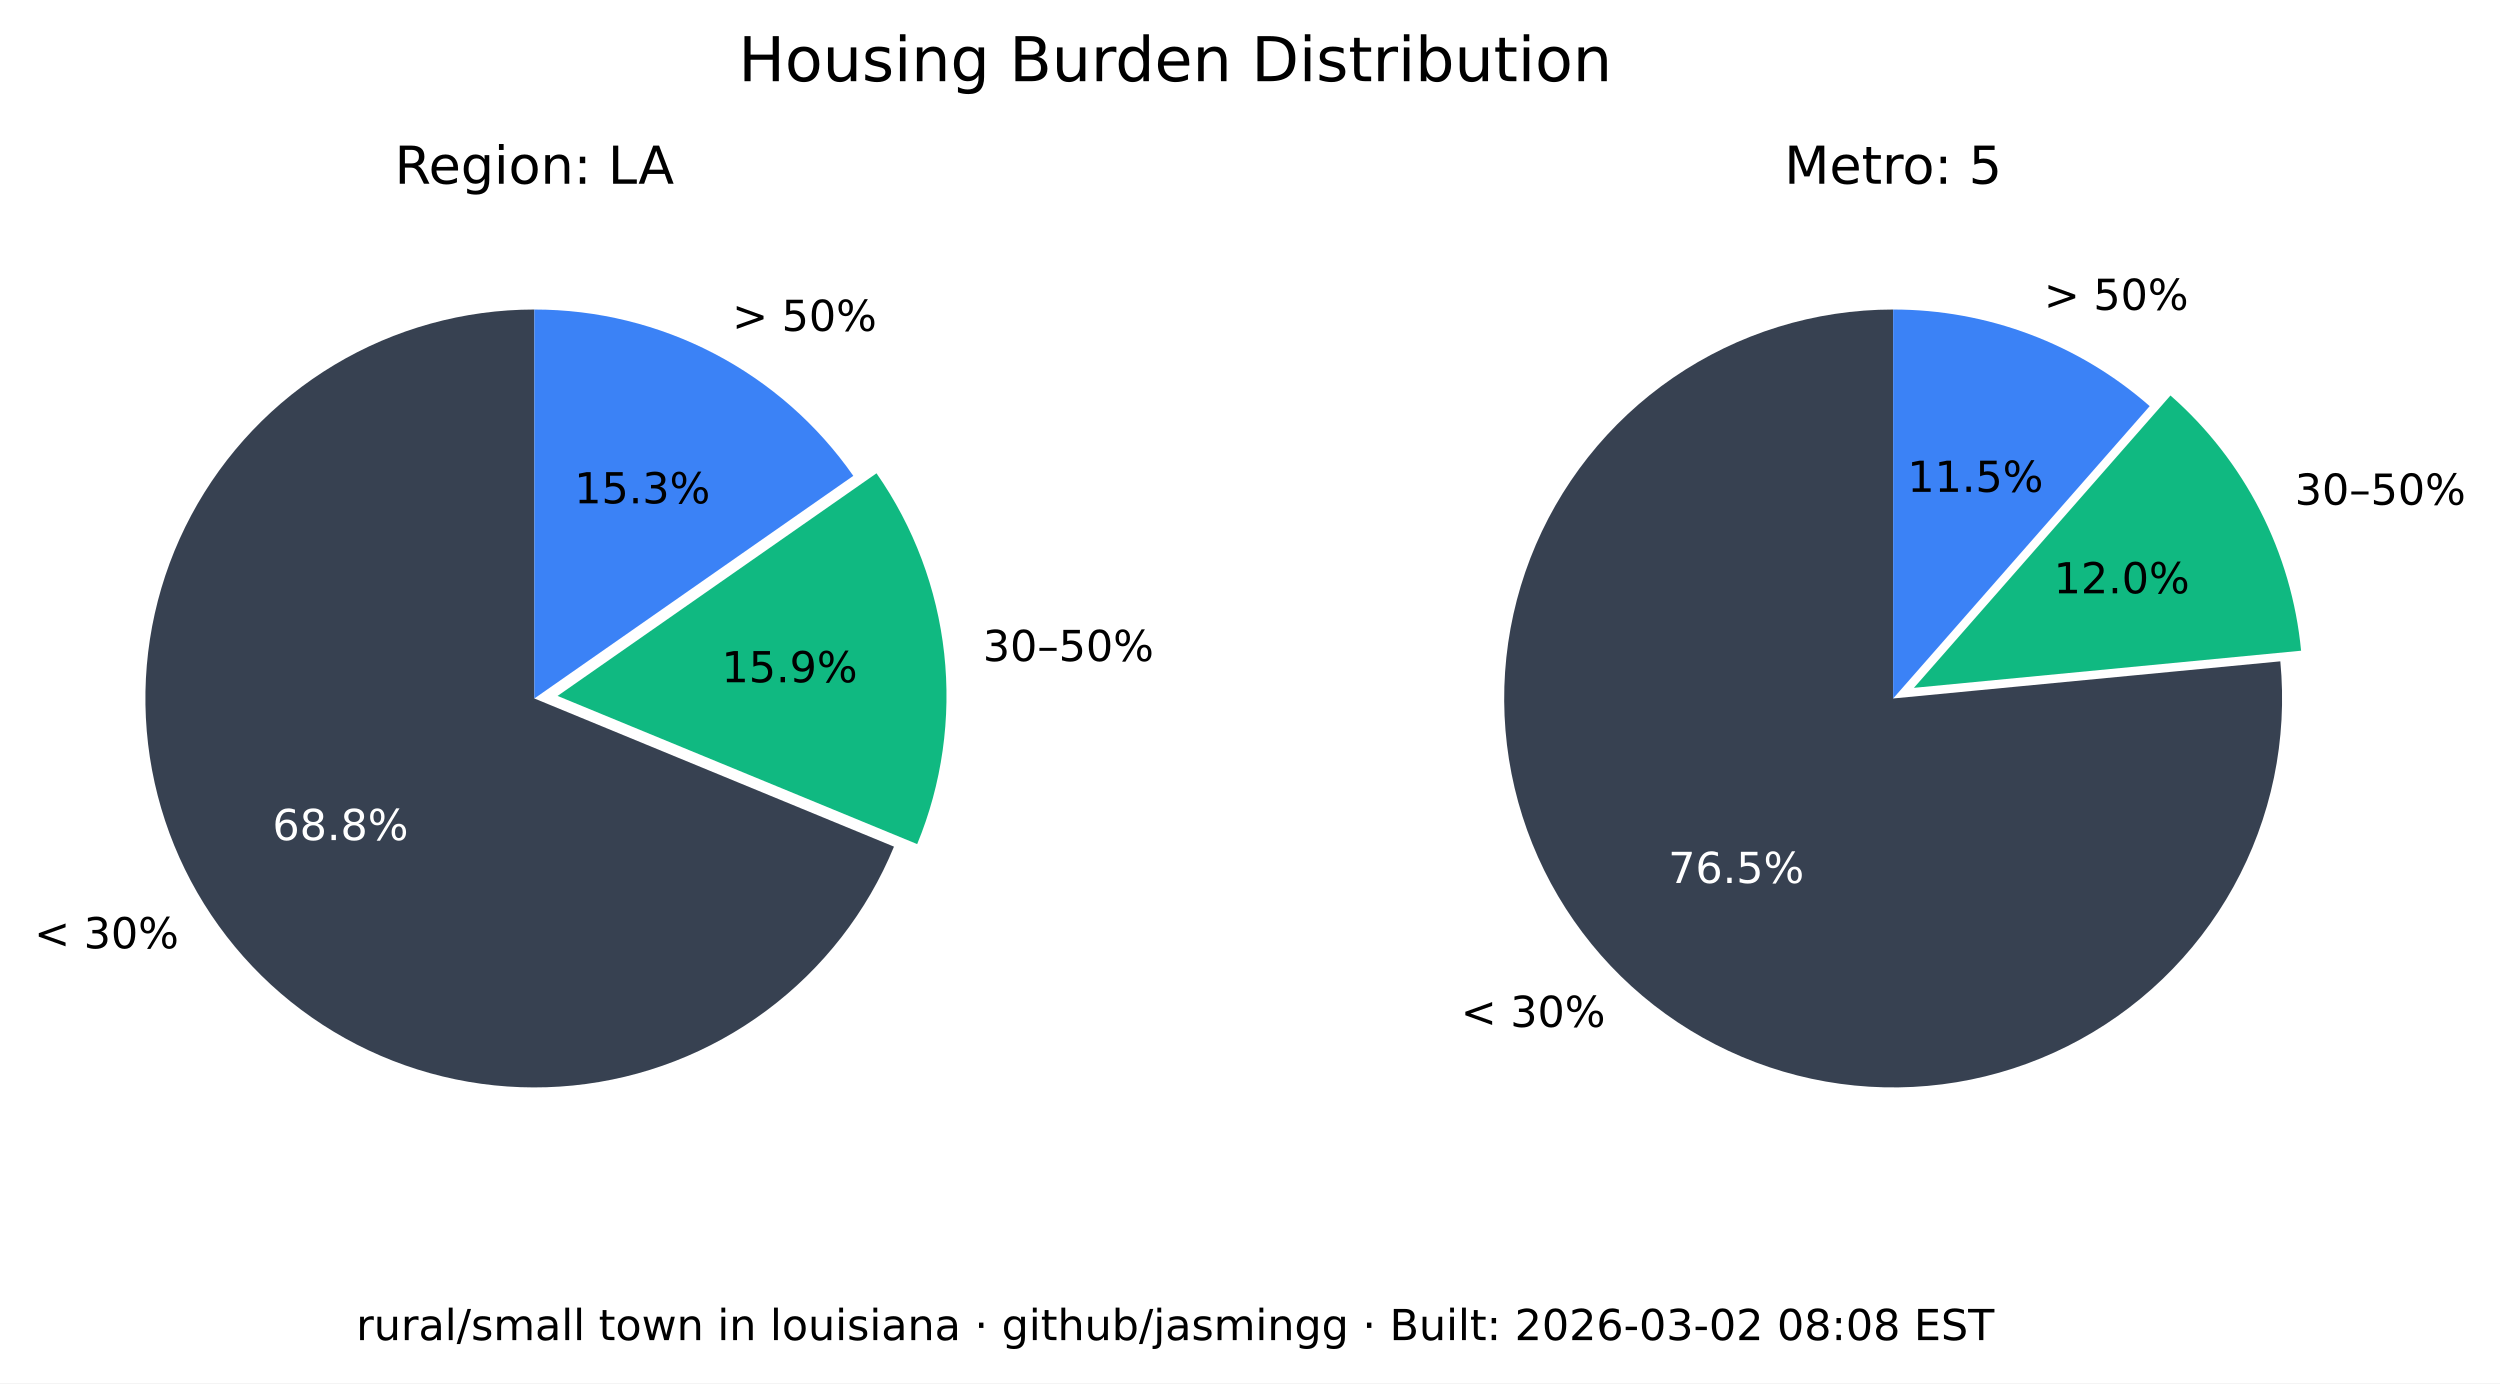
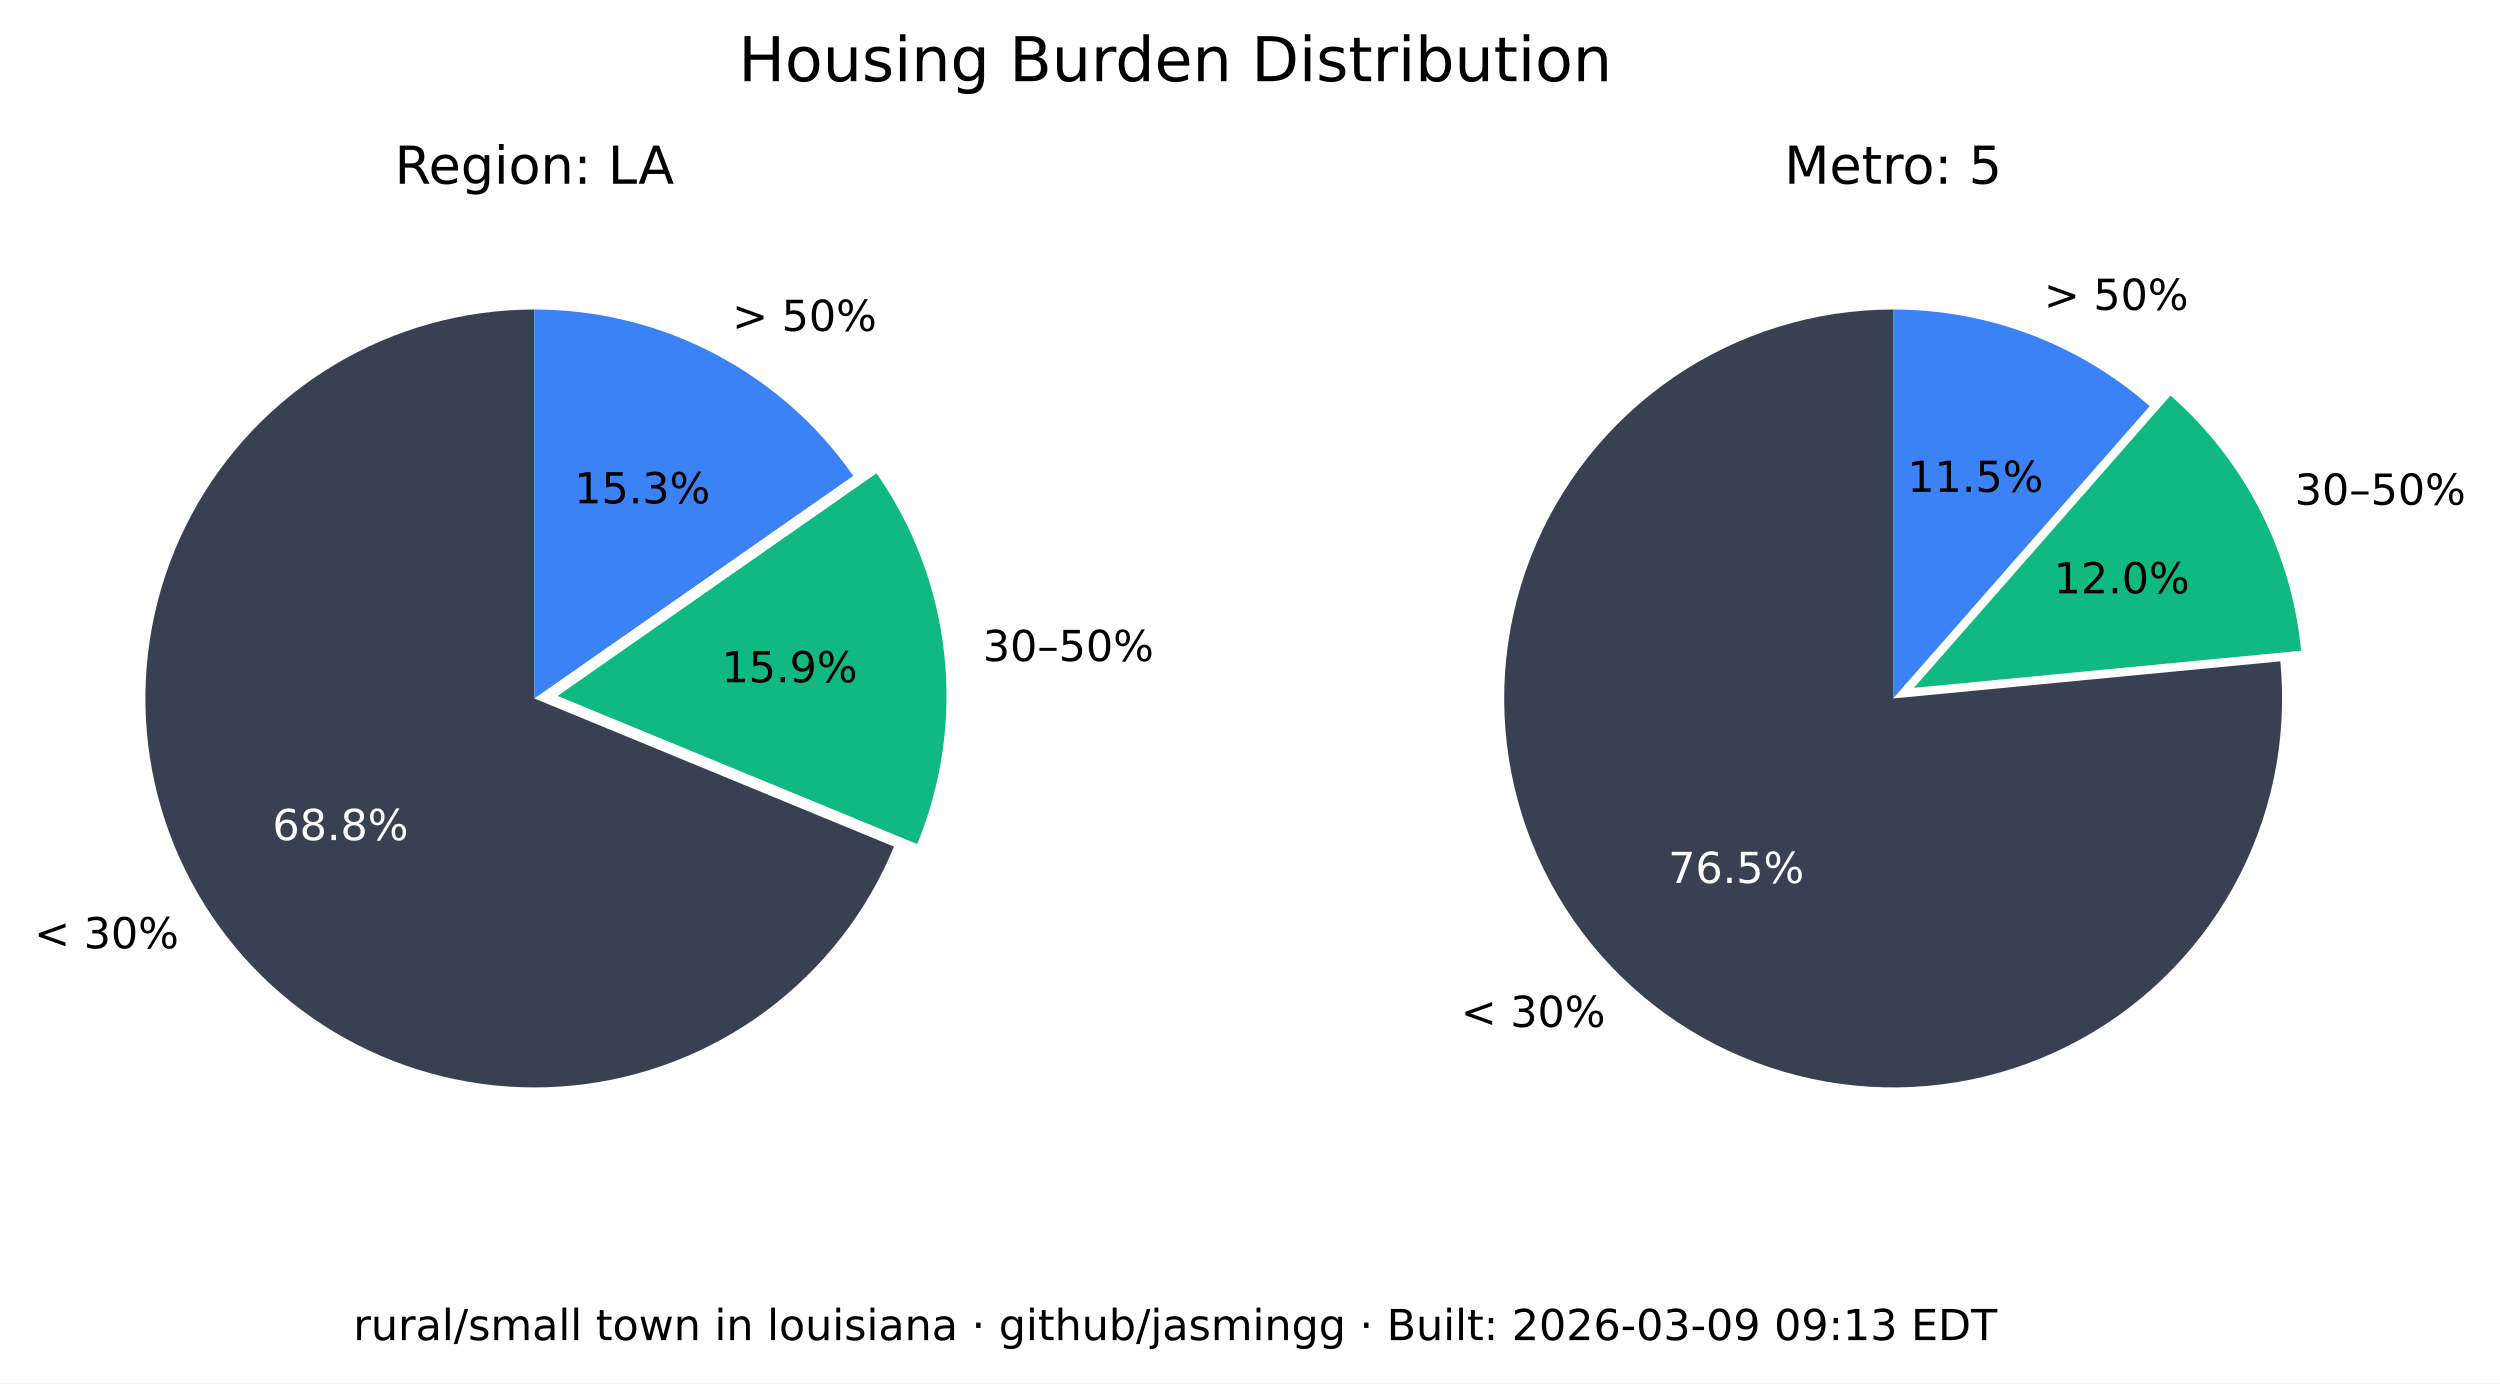
<svg xmlns="http://www.w3.org/2000/svg" xmlns:xlink="http://www.w3.org/1999/xlink" width="525.717pt" height="290.88pt" viewBox="0 0 525.717 290.88" version="1.1">
  <defs>
    <style type="text/css">*{stroke-linejoin: round; stroke-linecap: butt}</style>
  </defs>
  <g id="figure_1">
    <g id="patch_1">
      <path d="M 0 290.88  L 525.717 290.88  L 525.717 0  L 0 0  z " style="fill: #ffffff" />
    </g>
    <g id="axes_1">
      <g id="patch_2">
        <path d="M 112.367 65.088  C 97.551 65.088 83.008 69.114 70.301 76.735  C 57.594 84.355 47.194 95.287 40.215 108.357  C 33.237 121.428 29.939 136.152 30.677 150.951  C 31.414 165.749 36.159 180.073 44.402 192.385  C 52.646 204.697 64.082 214.541 77.483 220.86  C 90.885 227.179 105.755 229.74 120.499 228.267  C 135.242 226.794 149.312 221.342 161.199 212.496  C 173.085 203.65 182.347 191.738 187.992 178.039  L 112.367 146.88  z " style="fill: #374151" />
      </g>
      <g id="patch_3">
        <path d="M 192.87 177.503  C 198.091 164.831 200.044 151.048 198.55 137.424  C 197.055 123.8 192.159 110.768 184.314 99.529  L 117.246 146.345  z " style="fill: #10b981" />
      </g>
      <g id="patch_4">
        <path d="M 179.436 100.064  C 171.899 89.266 161.864 80.446 150.188 74.357  C 138.512 68.268 125.536 65.088 112.367 65.088  L 112.367 146.88  z " style="fill: #3b82f6" />
      </g>
      <g id="matplotlib.axis_1" />
      <g id="matplotlib.axis_2" />
      <g id="text_1">
        <g transform="translate(7.2 199.4189) scale(0.09 -0.09)">
          <defs>
            <path id="DejaVuSans-3c" d="M 4684 3150  L 1459 2003  L 4684 863  L 4684 294  L 678 1747  L 678 2266  L 4684 3719  L 4684 3150  z " transform="scale(0.015625)" />
            <path id="DejaVuSans-20" transform="scale(0.015625)" />
            <path id="DejaVuSans-33" d="M 2597 2516  Q 3050 2419 3304 2112  Q 3559 1806 3559 1356  Q 3559 666 3084 287  Q 2609 -91 1734 -91  Q 1441 -91 1130 -33  Q 819 25 488 141  L 488 750  Q 750 597 1062 519  Q 1375 441 1716 441  Q 2309 441 2620 675  Q 2931 909 2931 1356  Q 2931 1769 2642 2001  Q 2353 2234 1838 2234  L 1294 2234  L 1294 2753  L 1863 2753  Q 2328 2753 2575 2939  Q 2822 3125 2822 3475  Q 2822 3834 2567 4026  Q 2313 4219 1838 4219  Q 1578 4219 1281 4162  Q 984 4106 628 3988  L 628 4550  Q 988 4650 1302 4700  Q 1616 4750 1894 4750  Q 2613 4750 3031 4423  Q 3450 4097 3450 3541  Q 3450 3153 3228 2886  Q 3006 2619 2597 2516  z " transform="scale(0.015625)" />
            <path id="DejaVuSans-30" d="M 2034 4250  Q 1547 4250 1301 3770  Q 1056 3291 1056 2328  Q 1056 1369 1301 889  Q 1547 409 2034 409  Q 2525 409 2770 889  Q 3016 1369 3016 2328  Q 3016 3291 2770 3770  Q 2525 4250 2034 4250  z M 2034 4750  Q 2819 4750 3233 4129  Q 3647 3509 3647 2328  Q 3647 1150 3233 529  Q 2819 -91 2034 -91  Q 1250 -91 836 529  Q 422 1150 422 2328  Q 422 3509 836 4129  Q 1250 4750 2034 4750  z " transform="scale(0.015625)" />
            <path id="DejaVuSans-25" d="M 4653 2053  Q 4381 2053 4226 1822  Q 4072 1591 4072 1178  Q 4072 772 4226 539  Q 4381 306 4653 306  Q 4919 306 5073 539  Q 5228 772 5228 1178  Q 5228 1588 5073 1820  Q 4919 2053 4653 2053  z M 4653 2450  Q 5147 2450 5437 2106  Q 5728 1763 5728 1178  Q 5728 594 5436 251  Q 5144 -91 4653 -91  Q 4153 -91 3862 251  Q 3572 594 3572 1178  Q 3572 1766 3864 2108  Q 4156 2450 4653 2450  z M 1428 4353  Q 1159 4353 1004 4120  Q 850 3888 850 3481  Q 850 3069 1003 2837  Q 1156 2606 1428 2606  Q 1700 2606 1854 2837  Q 2009 3069 2009 3481  Q 2009 3884 1853 4118  Q 1697 4353 1428 4353  z M 4250 4750  L 4750 4750  L 1831 -91  L 1331 -91  L 4250 4750  z M 1428 4750  Q 1922 4750 2215 4408  Q 2509 4066 2509 3481  Q 2509 2891 2217 2550  Q 1925 2209 1428 2209  Q 931 2209 642 2551  Q 353 2894 353 3481  Q 353 4063 643 4406  Q 934 4750 1428 4750  z " transform="scale(0.015625)" />
          </defs>
          <use xlink:href="#DejaVuSans-3c" />
          <use xlink:href="#DejaVuSans-20" x="83.789" />
          <use xlink:href="#DejaVuSans-33" x="115.576" />
          <use xlink:href="#DejaVuSans-30" x="179.199" />
          <use xlink:href="#DejaVuSans-25" x="242.822" />
        </g>
      </g>
      <g id="text_2">
        <g style="fill: #ffffff" transform="translate(57.29316 176.6664) scale(0.09 -0.09)">
          <defs>
            <path id="DejaVuSans-36" d="M 2113 2584  Q 1688 2584 1439 2293  Q 1191 2003 1191 1497  Q 1191 994 1439 701  Q 1688 409 2113 409  Q 2538 409 2786 701  Q 3034 994 3034 1497  Q 3034 2003 2786 2293  Q 2538 2584 2113 2584  z M 3366 4563  L 3366 3988  Q 3128 4100 2886 4159  Q 2644 4219 2406 4219  Q 1781 4219 1451 3797  Q 1122 3375 1075 2522  Q 1259 2794 1537 2939  Q 1816 3084 2150 3084  Q 2853 3084 3261 2657  Q 3669 2231 3669 1497  Q 3669 778 3244 343  Q 2819 -91 2113 -91  Q 1303 -91 875 529  Q 447 1150 447 2328  Q 447 3434 972 4092  Q 1497 4750 2381 4750  Q 2619 4750 2861 4703  Q 3103 4656 3366 4563  z " transform="scale(0.015625)" />
            <path id="DejaVuSans-38" d="M 2034 2216  Q 1584 2216 1326 1975  Q 1069 1734 1069 1313  Q 1069 891 1326 650  Q 1584 409 2034 409  Q 2484 409 2743 651  Q 3003 894 3003 1313  Q 3003 1734 2745 1975  Q 2488 2216 2034 2216  z M 1403 2484  Q 997 2584 770 2862  Q 544 3141 544 3541  Q 544 4100 942 4425  Q 1341 4750 2034 4750  Q 2731 4750 3128 4425  Q 3525 4100 3525 3541  Q 3525 3141 3298 2862  Q 3072 2584 2669 2484  Q 3125 2378 3379 2068  Q 3634 1759 3634 1313  Q 3634 634 3220 271  Q 2806 -91 2034 -91  Q 1263 -91 848 271  Q 434 634 434 1313  Q 434 1759 690 2068  Q 947 2378 1403 2484  z M 1172 3481  Q 1172 3119 1398 2916  Q 1625 2713 2034 2713  Q 2441 2713 2670 2916  Q 2900 3119 2900 3481  Q 2900 3844 2670 4047  Q 2441 4250 2034 4250  Q 1625 4250 1398 4047  Q 1172 3844 1172 3481  z " transform="scale(0.015625)" />
            <path id="DejaVuSans-2e" d="M 684 794  L 1344 794  L 1344 0  L 684 0  L 684 794  z " transform="scale(0.015625)" />
          </defs>
          <use xlink:href="#DejaVuSans-36" />
          <use xlink:href="#DejaVuSans-38" x="63.623" />
          <use xlink:href="#DejaVuSans-2e" x="127.246" />
          <use xlink:href="#DejaVuSans-38" x="159.033" />
          <use xlink:href="#DejaVuSans-25" x="222.656" />
        </g>
      </g>
      <g id="text_3">
        <g transform="translate(206.68 139.015) scale(0.09 -0.09)">
          <defs>
            <path id="DejaVuSans-2013" d="M 313 1978  L 2888 1978  L 2888 1528  L 313 1528  L 313 1978  z " transform="scale(0.015625)" />
            <path id="DejaVuSans-35" d="M 691 4666  L 3169 4666  L 3169 4134  L 1269 4134  L 1269 2991  Q 1406 3038 1543 3061  Q 1681 3084 1819 3084  Q 2600 3084 3056 2656  Q 3513 2228 3513 1497  Q 3513 744 3044 326  Q 2575 -91 1722 -91  Q 1428 -91 1123 -41  Q 819 9 494 109  L 494 744  Q 775 591 1075 516  Q 1375 441 1709 441  Q 2250 441 2565 725  Q 2881 1009 2881 1497  Q 2881 1984 2565 2268  Q 2250 2553 1709 2553  Q 1456 2553 1204 2497  Q 953 2441 691 2322  L 691 4666  z " transform="scale(0.015625)" />
          </defs>
          <use xlink:href="#DejaVuSans-33" />
          <use xlink:href="#DejaVuSans-30" x="63.623" />
          <use xlink:href="#DejaVuSans-2013" x="127.246" />
          <use xlink:href="#DejaVuSans-35" x="177.246" />
          <use xlink:href="#DejaVuSans-30" x="240.869" />
          <use xlink:href="#DejaVuSans-25" x="304.492" />
        </g>
      </g>
      <g id="text_4">
        <g transform="translate(151.7328 143.4755) scale(0.09 -0.09)">
          <defs>
            <path id="DejaVuSans-31" d="M 794 531  L 1825 531  L 1825 4091  L 703 3866  L 703 4441  L 1819 4666  L 2450 4666  L 2450 531  L 3481 531  L 3481 0  L 794 0  L 794 531  z " transform="scale(0.015625)" />
            <path id="DejaVuSans-39" d="M 703 97  L 703 672  Q 941 559 1184 500  Q 1428 441 1663 441  Q 2288 441 2617 861  Q 2947 1281 2994 2138  Q 2813 1869 2534 1725  Q 2256 1581 1919 1581  Q 1219 1581 811 2004  Q 403 2428 403 3163  Q 403 3881 828 4315  Q 1253 4750 1959 4750  Q 2769 4750 3195 4129  Q 3622 3509 3622 2328  Q 3622 1225 3098 567  Q 2575 -91 1691 -91  Q 1453 -91 1209 -44  Q 966 3 703 97  z M 1959 2075  Q 2384 2075 2632 2365  Q 2881 2656 2881 3163  Q 2881 3666 2632 3958  Q 2384 4250 1959 4250  Q 1534 4250 1286 3958  Q 1038 3666 1038 3163  Q 1038 2656 1286 2365  Q 1534 2075 1959 2075  z " transform="scale(0.015625)" />
          </defs>
          <use xlink:href="#DejaVuSans-31" />
          <use xlink:href="#DejaVuSans-35" x="63.623" />
          <use xlink:href="#DejaVuSans-2e" x="127.246" />
          <use xlink:href="#DejaVuSans-39" x="159.033" />
          <use xlink:href="#DejaVuSans-25" x="222.656" />
        </g>
      </g>
      <g id="text_5">
        <g transform="translate(153.97 69.58851) scale(0.09 -0.09)">
          <defs>
            <path id="DejaVuSans-3e" d="M 678 3150  L 678 3719  L 4684 2266  L 4684 1747  L 678 294  L 678 863  L 3897 2003  L 678 3150  z " transform="scale(0.015625)" />
          </defs>
          <use xlink:href="#DejaVuSans-3e" />
          <use xlink:href="#DejaVuSans-20" x="83.789" />
          <use xlink:href="#DejaVuSans-35" x="115.576" />
          <use xlink:href="#DejaVuSans-30" x="179.199" />
          <use xlink:href="#DejaVuSans-25" x="242.822" />
        </g>
      </g>
      <g id="text_6">
        <g transform="translate(120.7644 105.8498) scale(0.09 -0.09)">
          <use xlink:href="#DejaVuSans-31" />
          <use xlink:href="#DejaVuSans-35" x="63.623" />
          <use xlink:href="#DejaVuSans-2e" x="127.246" />
          <use xlink:href="#DejaVuSans-33" x="159.033" />
          <use xlink:href="#DejaVuSans-25" x="222.656" />
        </g>
      </g>
      <g id="text_7">
        <g transform="translate(82.98704 38.64) scale(0.11 -0.11)">
          <defs>
            <path id="DejaVuSans-52" d="M 2841 2188  Q 3044 2119 3236 1894  Q 3428 1669 3622 1275  L 4263 0  L 3584 0  L 2988 1197  Q 2756 1666 2539 1819  Q 2322 1972 1947 1972  L 1259 1972  L 1259 0  L 628 0  L 628 4666  L 2053 4666  Q 2853 4666 3247 4331  Q 3641 3997 3641 3322  Q 3641 2881 3436 2590  Q 3231 2300 2841 2188  z M 1259 4147  L 1259 2491  L 2053 2491  Q 2509 2491 2742 2702  Q 2975 2913 2975 3322  Q 2975 3731 2742 3939  Q 2509 4147 2053 4147  L 1259 4147  z " transform="scale(0.015625)" />
            <path id="DejaVuSans-65" d="M 3597 1894  L 3597 1613  L 953 1613  Q 991 1019 1311 708  Q 1631 397 2203 397  Q 2534 397 2845 478  Q 3156 559 3463 722  L 3463 178  Q 3153 47 2828 -22  Q 2503 -91 2169 -91  Q 1331 -91 842 396  Q 353 884 353 1716  Q 353 2575 817 3079  Q 1281 3584 2069 3584  Q 2775 3584 3186 3129  Q 3597 2675 3597 1894  z M 3022 2063  Q 3016 2534 2758 2815  Q 2500 3097 2075 3097  Q 1594 3097 1305 2825  Q 1016 2553 972 2059  L 3022 2063  z " transform="scale(0.015625)" />
            <path id="DejaVuSans-67" d="M 2906 1791  Q 2906 2416 2648 2759  Q 2391 3103 1925 3103  Q 1463 3103 1205 2759  Q 947 2416 947 1791  Q 947 1169 1205 825  Q 1463 481 1925 481  Q 2391 481 2648 825  Q 2906 1169 2906 1791  z M 3481 434  Q 3481 -459 3084 -895  Q 2688 -1331 1869 -1331  Q 1566 -1331 1297 -1286  Q 1028 -1241 775 -1147  L 775 -588  Q 1028 -725 1275 -790  Q 1522 -856 1778 -856  Q 2344 -856 2625 -561  Q 2906 -266 2906 331  L 2906 616  Q 2728 306 2450 153  Q 2172 0 1784 0  Q 1141 0 747 490  Q 353 981 353 1791  Q 353 2603 747 3093  Q 1141 3584 1784 3584  Q 2172 3584 2450 3431  Q 2728 3278 2906 2969  L 2906 3500  L 3481 3500  L 3481 434  z " transform="scale(0.015625)" />
            <path id="DejaVuSans-69" d="M 603 3500  L 1178 3500  L 1178 0  L 603 0  L 603 3500  z M 603 4863  L 1178 4863  L 1178 4134  L 603 4134  L 603 4863  z " transform="scale(0.015625)" />
            <path id="DejaVuSans-6f" d="M 1959 3097  Q 1497 3097 1228 2736  Q 959 2375 959 1747  Q 959 1119 1226 758  Q 1494 397 1959 397  Q 2419 397 2687 759  Q 2956 1122 2956 1747  Q 2956 2369 2687 2733  Q 2419 3097 1959 3097  z M 1959 3584  Q 2709 3584 3137 3096  Q 3566 2609 3566 1747  Q 3566 888 3137 398  Q 2709 -91 1959 -91  Q 1206 -91 779 398  Q 353 888 353 1747  Q 353 2609 779 3096  Q 1206 3584 1959 3584  z " transform="scale(0.015625)" />
            <path id="DejaVuSans-6e" d="M 3513 2113  L 3513 0  L 2938 0  L 2938 2094  Q 2938 2591 2744 2837  Q 2550 3084 2163 3084  Q 1697 3084 1428 2787  Q 1159 2491 1159 1978  L 1159 0  L 581 0  L 581 3500  L 1159 3500  L 1159 2956  Q 1366 3272 1645 3428  Q 1925 3584 2291 3584  Q 2894 3584 3203 3211  Q 3513 2838 3513 2113  z " transform="scale(0.015625)" />
            <path id="DejaVuSans-3a" d="M 750 794  L 1409 794  L 1409 0  L 750 0  L 750 794  z M 750 3309  L 1409 3309  L 1409 2516  L 750 2516  L 750 3309  z " transform="scale(0.015625)" />
            <path id="DejaVuSans-4c" d="M 628 4666  L 1259 4666  L 1259 531  L 3531 531  L 3531 0  L 628 0  L 628 4666  z " transform="scale(0.015625)" />
            <path id="DejaVuSans-41" d="M 2188 4044  L 1331 1722  L 3047 1722  L 2188 4044  z M 1831 4666  L 2547 4666  L 4325 0  L 3669 0  L 3244 1197  L 1141 1197  L 716 0  L 50 0  L 1831 4666  z " transform="scale(0.015625)" />
          </defs>
          <use xlink:href="#DejaVuSans-52" />
          <use xlink:href="#DejaVuSans-65" x="64.982" />
          <use xlink:href="#DejaVuSans-67" x="126.506" />
          <use xlink:href="#DejaVuSans-69" x="189.982" />
          <use xlink:href="#DejaVuSans-6f" x="217.766" />
          <use xlink:href="#DejaVuSans-6e" x="278.947" />
          <use xlink:href="#DejaVuSans-3a" x="342.326" />
          <use xlink:href="#DejaVuSans-20" x="376.018" />
          <use xlink:href="#DejaVuSans-4c" x="407.805" />
          <use xlink:href="#DejaVuSans-41" x="465.768" />
        </g>
      </g>
    </g>
    <g id="axes_2">
      <g id="patch_5">
        <path d="M 398.102 65.088  C 389.894 65.088 381.732 66.324 373.891 68.753  C 366.051 71.183 358.621 74.779 351.851 79.42  C 345.081 84.062 339.048 89.696 333.956 96.134  C 328.863 102.571 324.768 109.739 321.809 117.395  C 318.85 125.051 317.061 133.11 316.5 141.299  C 315.94 149.488 316.616 157.715 318.505 165.703  C 320.394 173.691 323.475 181.349 327.644 188.42  C 331.812 195.491 337.022 201.894 343.097 207.414  C 349.172 212.934 356.043 217.508 363.48 220.983  C 370.916 224.457 378.834 226.793 386.965 227.91  C 395.097 229.028 403.351 228.915 411.449 227.576  C 419.548 226.236 427.398 223.685 434.737 220.009  C 442.076 216.332 448.82 211.572 454.741 205.888  C 460.663 200.204 465.696 193.66 469.669 186.478  C 473.643 179.296 476.513 171.556 478.183 163.52  C 479.853 155.483 480.304 147.241 479.52 139.07  L 398.102 146.88  z " style="fill: #374151" />
      </g>
      <g id="patch_6">
        <path d="M 483.889 136.834  C 482.903 126.56 479.982 116.565 475.279 107.378  C 470.577 98.19 464.178 89.976 456.42 83.168  L 402.47 144.644  z " style="fill: #10b981" />
      </g>
      <g id="patch_7">
        <path d="M 452.052 85.404  C 444.652 78.91 436.14 73.805 426.926 70.335  C 417.712 66.866 407.947 65.088 398.102 65.088  L 398.102 146.88  z " style="fill: #3b82f6" />
      </g>
      <g id="matplotlib.axis_3" />
      <g id="matplotlib.axis_4" />
      <g id="text_8">
        <g transform="translate(307.1902 215.9508) scale(0.09 -0.09)">
          <use xlink:href="#DejaVuSans-3c" />
          <use xlink:href="#DejaVuSans-20" x="83.789" />
          <use xlink:href="#DejaVuSans-33" x="115.576" />
          <use xlink:href="#DejaVuSans-30" x="179.199" />
          <use xlink:href="#DejaVuSans-25" x="242.822" />
        </g>
      </g>
      <g id="text_9">
        <g style="fill: #ffffff" transform="translate(350.8035 185.6838) scale(0.09 -0.09)">
          <defs>
            <path id="DejaVuSans-37" d="M 525 4666  L 3525 4666  L 3525 4397  L 1831 0  L 1172 0  L 2766 4134  L 525 4134  L 525 4666  z " transform="scale(0.015625)" />
          </defs>
          <use xlink:href="#DejaVuSans-37" />
          <use xlink:href="#DejaVuSans-36" x="63.623" />
          <use xlink:href="#DejaVuSans-2e" x="127.246" />
          <use xlink:href="#DejaVuSans-35" x="159.033" />
          <use xlink:href="#DejaVuSans-25" x="222.656" />
        </g>
      </g>
      <g id="text_10">
        <g transform="translate(482.5604 106.1347) scale(0.09 -0.09)">
          <use xlink:href="#DejaVuSans-33" />
          <use xlink:href="#DejaVuSans-30" x="63.623" />
          <use xlink:href="#DejaVuSans-2013" x="127.246" />
          <use xlink:href="#DejaVuSans-35" x="177.246" />
          <use xlink:href="#DejaVuSans-30" x="240.869" />
          <use xlink:href="#DejaVuSans-25" x="304.492" />
        </g>
      </g>
      <g id="text_11">
        <g transform="translate(431.8606 124.7678) scale(0.09 -0.09)">
          <defs>
            <path id="DejaVuSans-32" d="M 1228 531  L 3431 531  L 3431 0  L 469 0  L 469 531  Q 828 903 1448 1529  Q 2069 2156 2228 2338  Q 2531 2678 2651 2914  Q 2772 3150 2772 3378  Q 2772 3750 2511 3984  Q 2250 4219 1831 4219  Q 1534 4219 1204 4116  Q 875 4013 500 3803  L 500 4441  Q 881 4594 1212 4672  Q 1544 4750 1819 4750  Q 2544 4750 2975 4387  Q 3406 4025 3406 3419  Q 3406 3131 3298 2873  Q 3191 2616 2906 2266  Q 2828 2175 2409 1742  Q 1991 1309 1228 531  z " transform="scale(0.015625)" />
          </defs>
          <use xlink:href="#DejaVuSans-31" />
          <use xlink:href="#DejaVuSans-32" x="63.623" />
          <use xlink:href="#DejaVuSans-2e" x="127.246" />
          <use xlink:href="#DejaVuSans-30" x="159.033" />
          <use xlink:href="#DejaVuSans-25" x="222.656" />
        </g>
      </g>
      <g id="text_12">
        <g transform="translate(429.8085 65.16424) scale(0.09 -0.09)">
          <use xlink:href="#DejaVuSans-3e" />
          <use xlink:href="#DejaVuSans-20" x="83.789" />
          <use xlink:href="#DejaVuSans-35" x="115.576" />
          <use xlink:href="#DejaVuSans-30" x="179.199" />
          <use xlink:href="#DejaVuSans-25" x="242.822" />
        </g>
      </g>
      <g id="text_13">
        <g transform="translate(401.1011 103.4366) scale(0.09 -0.09)">
          <use xlink:href="#DejaVuSans-31" />
          <use xlink:href="#DejaVuSans-31" x="63.623" />
          <use xlink:href="#DejaVuSans-2e" x="127.246" />
          <use xlink:href="#DejaVuSans-35" x="159.033" />
          <use xlink:href="#DejaVuSans-25" x="222.656" />
        </g>
      </g>
      <g id="text_14">
        <g transform="translate(375.2132 38.64) scale(0.11 -0.11)">
          <defs>
            <path id="DejaVuSans-4d" d="M 628 4666  L 1569 4666  L 2759 1491  L 3956 4666  L 4897 4666  L 4897 0  L 4281 0  L 4281 4097  L 3078 897  L 2444 897  L 1241 4097  L 1241 0  L 628 0  L 628 4666  z " transform="scale(0.015625)" />
            <path id="DejaVuSans-74" d="M 1172 4494  L 1172 3500  L 2356 3500  L 2356 3053  L 1172 3053  L 1172 1153  Q 1172 725 1289 603  Q 1406 481 1766 481  L 2356 481  L 2356 0  L 1766 0  Q 1100 0 847 248  Q 594 497 594 1153  L 594 3053  L 172 3053  L 172 3500  L 594 3500  L 594 4494  L 1172 4494  z " transform="scale(0.015625)" />
            <path id="DejaVuSans-72" d="M 2631 2963  Q 2534 3019 2420 3045  Q 2306 3072 2169 3072  Q 1681 3072 1420 2755  Q 1159 2438 1159 1844  L 1159 0  L 581 0  L 581 3500  L 1159 3500  L 1159 2956  Q 1341 3275 1631 3429  Q 1922 3584 2338 3584  Q 2397 3584 2469 3576  Q 2541 3569 2628 3553  L 2631 2963  z " transform="scale(0.015625)" />
          </defs>
          <use xlink:href="#DejaVuSans-4d" />
          <use xlink:href="#DejaVuSans-65" x="86.279" />
          <use xlink:href="#DejaVuSans-74" x="147.803" />
          <use xlink:href="#DejaVuSans-72" x="187.012" />
          <use xlink:href="#DejaVuSans-6f" x="225.875" />
          <use xlink:href="#DejaVuSans-3a" x="287.057" />
          <use xlink:href="#DejaVuSans-20" x="320.748" />
          <use xlink:href="#DejaVuSans-35" x="352.535" />
        </g>
      </g>
    </g>
    <g id="text_15">
      <g transform="translate(155.2784 17.07797) scale(0.13 -0.13)">
        <defs>
          <path id="DejaVuSans-48" d="M 628 4666  L 1259 4666  L 1259 2753  L 3553 2753  L 3553 4666  L 4184 4666  L 4184 0  L 3553 0  L 3553 2222  L 1259 2222  L 1259 0  L 628 0  L 628 4666  z " transform="scale(0.015625)" />
          <path id="DejaVuSans-75" d="M 544 1381  L 544 3500  L 1119 3500  L 1119 1403  Q 1119 906 1312 657  Q 1506 409 1894 409  Q 2359 409 2629 706  Q 2900 1003 2900 1516  L 2900 3500  L 3475 3500  L 3475 0  L 2900 0  L 2900 538  Q 2691 219 2414 64  Q 2138 -91 1772 -91  Q 1169 -91 856 284  Q 544 659 544 1381  z M 1991 3584  L 1991 3584  z " transform="scale(0.015625)" />
          <path id="DejaVuSans-73" d="M 2834 3397  L 2834 2853  Q 2591 2978 2328 3040  Q 2066 3103 1784 3103  Q 1356 3103 1142 2972  Q 928 2841 928 2578  Q 928 2378 1081 2264  Q 1234 2150 1697 2047  L 1894 2003  Q 2506 1872 2764 1633  Q 3022 1394 3022 966  Q 3022 478 2636 193  Q 2250 -91 1575 -91  Q 1294 -91 989 -36  Q 684 19 347 128  L 347 722  Q 666 556 975 473  Q 1284 391 1588 391  Q 1994 391 2212 530  Q 2431 669 2431 922  Q 2431 1156 2273 1281  Q 2116 1406 1581 1522  L 1381 1569  Q 847 1681 609 1914  Q 372 2147 372 2553  Q 372 3047 722 3315  Q 1072 3584 1716 3584  Q 2034 3584 2315 3537  Q 2597 3491 2834 3397  z " transform="scale(0.015625)" />
          <path id="DejaVuSans-42" d="M 1259 2228  L 1259 519  L 2272 519  Q 2781 519 3026 730  Q 3272 941 3272 1375  Q 3272 1813 3026 2020  Q 2781 2228 2272 2228  L 1259 2228  z M 1259 4147  L 1259 2741  L 2194 2741  Q 2656 2741 2882 2914  Q 3109 3088 3109 3444  Q 3109 3797 2882 3972  Q 2656 4147 2194 4147  L 1259 4147  z M 628 4666  L 2241 4666  Q 2963 4666 3353 4366  Q 3744 4066 3744 3513  Q 3744 3084 3544 2831  Q 3344 2578 2956 2516  Q 3422 2416 3680 2098  Q 3938 1781 3938 1306  Q 3938 681 3513 340  Q 3088 0 2303 0  L 628 0  L 628 4666  z " transform="scale(0.015625)" />
          <path id="DejaVuSans-64" d="M 2906 2969  L 2906 4863  L 3481 4863  L 3481 0  L 2906 0  L 2906 525  Q 2725 213 2448 61  Q 2172 -91 1784 -91  Q 1150 -91 751 415  Q 353 922 353 1747  Q 353 2572 751 3078  Q 1150 3584 1784 3584  Q 2172 3584 2448 3432  Q 2725 3281 2906 2969  z M 947 1747  Q 947 1113 1208 752  Q 1469 391 1925 391  Q 2381 391 2643 752  Q 2906 1113 2906 1747  Q 2906 2381 2643 2742  Q 2381 3103 1925 3103  Q 1469 3103 1208 2742  Q 947 2381 947 1747  z " transform="scale(0.015625)" />
          <path id="DejaVuSans-44" d="M 1259 4147  L 1259 519  L 2022 519  Q 2988 519 3436 956  Q 3884 1394 3884 2338  Q 3884 3275 3436 3711  Q 2988 4147 2022 4147  L 1259 4147  z M 628 4666  L 1925 4666  Q 3281 4666 3915 4102  Q 4550 3538 4550 2338  Q 4550 1131 3912 565  Q 3275 0 1925 0  L 628 0  L 628 4666  z " transform="scale(0.015625)" />
          <path id="DejaVuSans-62" d="M 3116 1747  Q 3116 2381 2855 2742  Q 2594 3103 2138 3103  Q 1681 3103 1420 2742  Q 1159 2381 1159 1747  Q 1159 1113 1420 752  Q 1681 391 2138 391  Q 2594 391 2855 752  Q 3116 1113 3116 1747  z M 1159 2969  Q 1341 3281 1617 3432  Q 1894 3584 2278 3584  Q 2916 3584 3314 3078  Q 3713 2572 3713 1747  Q 3713 922 3314 415  Q 2916 -91 2278 -91  Q 1894 -91 1617 61  Q 1341 213 1159 525  L 1159 0  L 581 0  L 581 4863  L 1159 4863  L 1159 2969  z " transform="scale(0.015625)" />
        </defs>
        <use xlink:href="#DejaVuSans-48" />
        <use xlink:href="#DejaVuSans-6f" x="75.195" />
        <use xlink:href="#DejaVuSans-75" x="136.377" />
        <use xlink:href="#DejaVuSans-73" x="199.756" />
        <use xlink:href="#DejaVuSans-69" x="251.855" />
        <use xlink:href="#DejaVuSans-6e" x="279.639" />
        <use xlink:href="#DejaVuSans-67" x="343.018" />
        <use xlink:href="#DejaVuSans-20" x="406.494" />
        <use xlink:href="#DejaVuSans-42" x="438.281" />
        <use xlink:href="#DejaVuSans-75" x="506.885" />
        <use xlink:href="#DejaVuSans-72" x="570.264" />
        <use xlink:href="#DejaVuSans-64" x="609.627" />
        <use xlink:href="#DejaVuSans-65" x="673.104" />
        <use xlink:href="#DejaVuSans-6e" x="734.627" />
        <use xlink:href="#DejaVuSans-20" x="798.006" />
        <use xlink:href="#DejaVuSans-44" x="829.793" />
        <use xlink:href="#DejaVuSans-69" x="906.795" />
        <use xlink:href="#DejaVuSans-73" x="934.578" />
        <use xlink:href="#DejaVuSans-74" x="986.678" />
        <use xlink:href="#DejaVuSans-72" x="1025.887" />
        <use xlink:href="#DejaVuSans-69" x="1067" />
        <use xlink:href="#DejaVuSans-62" x="1094.783" />
        <use xlink:href="#DejaVuSans-75" x="1158.26" />
        <use xlink:href="#DejaVuSans-74" x="1221.639" />
        <use xlink:href="#DejaVuSans-69" x="1260.848" />
        <use xlink:href="#DejaVuSans-6f" x="1288.631" />
        <use xlink:href="#DejaVuSans-6e" x="1349.812" />
      </g>
    </g>
    <g id="text_16">
-       <g transform="translate(74.90553 281.8083) scale(0.09 -0.09)">
+       <g transform="translate(74.29732 281.8083) scale(0.09 -0.09)">
        <defs>
          <path id="DejaVuSans-61" d="M 2194 1759  Q 1497 1759 1228 1600  Q 959 1441 959 1056  Q 959 750 1161 570  Q 1363 391 1709 391  Q 2188 391 2477 730  Q 2766 1069 2766 1631  L 2766 1759  L 2194 1759  z M 3341 1997  L 3341 0  L 2766 0  L 2766 531  Q 2569 213 2275 61  Q 1981 -91 1556 -91  Q 1019 -91 701 211  Q 384 513 384 1019  Q 384 1609 779 1909  Q 1175 2209 1959 2209  L 2766 2209  L 2766 2266  Q 2766 2663 2505 2880  Q 2244 3097 1772 3097  Q 1472 3097 1187 3025  Q 903 2953 641 2809  L 641 3341  Q 956 3463 1253 3523  Q 1550 3584 1831 3584  Q 2591 3584 2966 3190  Q 3341 2797 3341 1997  z " transform="scale(0.015625)" />
          <path id="DejaVuSans-6c" d="M 603 4863  L 1178 4863  L 1178 0  L 603 0  L 603 4863  z " transform="scale(0.015625)" />
          <path id="DejaVuSans-2f" d="M 1625 4666  L 2156 4666  L 531 -594  L 0 -594  L 1625 4666  z " transform="scale(0.015625)" />
          <path id="DejaVuSans-6d" d="M 3328 2828  Q 3544 3216 3844 3400  Q 4144 3584 4550 3584  Q 5097 3584 5394 3201  Q 5691 2819 5691 2113  L 5691 0  L 5113 0  L 5113 2094  Q 5113 2597 4934 2840  Q 4756 3084 4391 3084  Q 3944 3084 3684 2787  Q 3425 2491 3425 1978  L 3425 0  L 2847 0  L 2847 2094  Q 2847 2600 2669 2842  Q 2491 3084 2119 3084  Q 1678 3084 1418 2786  Q 1159 2488 1159 1978  L 1159 0  L 581 0  L 581 3500  L 1159 3500  L 1159 2956  Q 1356 3278 1631 3431  Q 1906 3584 2284 3584  Q 2666 3584 2933 3390  Q 3200 3197 3328 2828  z " transform="scale(0.015625)" />
          <path id="DejaVuSans-77" d="M 269 3500  L 844 3500  L 1563 769  L 2278 3500  L 2956 3500  L 3675 769  L 4391 3500  L 4966 3500  L 4050 0  L 3372 0  L 2619 2869  L 1863 0  L 1184 0  L 269 3500  z " transform="scale(0.015625)" />
          <path id="DejaVuSans-b7" d="M 684 2619  L 1344 2619  L 1344 1825  L 684 1825  L 684 2619  z " transform="scale(0.015625)" />
          <path id="DejaVuSans-68" d="M 3513 2113  L 3513 0  L 2938 0  L 2938 2094  Q 2938 2591 2744 2837  Q 2550 3084 2163 3084  Q 1697 3084 1428 2787  Q 1159 2491 1159 1978  L 1159 0  L 581 0  L 581 4863  L 1159 4863  L 1159 2956  Q 1366 3272 1645 3428  Q 1925 3584 2291 3584  Q 2894 3584 3203 3211  Q 3513 2838 3513 2113  z " transform="scale(0.015625)" />
          <path id="DejaVuSans-6a" d="M 603 3500  L 1178 3500  L 1178 -63  Q 1178 -731 923 -1031  Q 669 -1331 103 -1331  L -116 -1331  L -116 -844  L 38 -844  Q 366 -844 484 -692  Q 603 -541 603 -63  L 603 3500  z M 603 4863  L 1178 4863  L 1178 4134  L 603 4134  L 603 4863  z " transform="scale(0.015625)" />
          <path id="DejaVuSans-2d" d="M 313 2009  L 1997 2009  L 1997 1497  L 313 1497  L 313 2009  z " transform="scale(0.015625)" />
          <path id="DejaVuSans-45" d="M 628 4666  L 3578 4666  L 3578 4134  L 1259 4134  L 1259 2753  L 3481 2753  L 3481 2222  L 1259 2222  L 1259 531  L 3634 531  L 3634 0  L 628 0  L 628 4666  z " transform="scale(0.015625)" />
-           <path id="DejaVuSans-53" d="M 3425 4513  L 3425 3897  Q 3066 4069 2747 4153  Q 2428 4238 2131 4238  Q 1616 4238 1336 4038  Q 1056 3838 1056 3469  Q 1056 3159 1242 3001  Q 1428 2844 1947 2747  L 2328 2669  Q 3034 2534 3370 2195  Q 3706 1856 3706 1288  Q 3706 609 3251 259  Q 2797 -91 1919 -91  Q 1588 -91 1214 -16  Q 841 59 441 206  L 441 856  Q 825 641 1194 531  Q 1563 422 1919 422  Q 2459 422 2753 634  Q 3047 847 3047 1241  Q 3047 1584 2836 1778  Q 2625 1972 2144 2069  L 1759 2144  Q 1053 2284 737 2584  Q 422 2884 422 3419  Q 422 4038 858 4394  Q 1294 4750 2059 4750  Q 2388 4750 2728 4690  Q 3069 4631 3425 4513  z " transform="scale(0.015625)" />
          <path id="DejaVuSans-54" d="M -19 4666  L 3928 4666  L 3928 4134  L 2272 4134  L 2272 0  L 1638 0  L 1638 4134  L -19 4134  L -19 4666  z " transform="scale(0.015625)" />
        </defs>
        <use xlink:href="#DejaVuSans-72" />
        <use xlink:href="#DejaVuSans-75" x="41.113" />
        <use xlink:href="#DejaVuSans-72" x="104.492" />
        <use xlink:href="#DejaVuSans-61" x="145.605" />
        <use xlink:href="#DejaVuSans-6c" x="206.885" />
        <use xlink:href="#DejaVuSans-2f" x="234.668" />
        <use xlink:href="#DejaVuSans-73" x="268.359" />
        <use xlink:href="#DejaVuSans-6d" x="320.459" />
        <use xlink:href="#DejaVuSans-61" x="417.871" />
        <use xlink:href="#DejaVuSans-6c" x="479.15" />
        <use xlink:href="#DejaVuSans-6c" x="506.934" />
        <use xlink:href="#DejaVuSans-20" x="534.717" />
        <use xlink:href="#DejaVuSans-74" x="566.504" />
        <use xlink:href="#DejaVuSans-6f" x="605.713" />
        <use xlink:href="#DejaVuSans-77" x="666.895" />
        <use xlink:href="#DejaVuSans-6e" x="748.682" />
        <use xlink:href="#DejaVuSans-20" x="812.061" />
        <use xlink:href="#DejaVuSans-69" x="843.848" />
        <use xlink:href="#DejaVuSans-6e" x="871.631" />
        <use xlink:href="#DejaVuSans-20" x="935.01" />
        <use xlink:href="#DejaVuSans-6c" x="966.797" />
        <use xlink:href="#DejaVuSans-6f" x="994.58" />
        <use xlink:href="#DejaVuSans-75" x="1055.762" />
        <use xlink:href="#DejaVuSans-69" x="1119.141" />
        <use xlink:href="#DejaVuSans-73" x="1146.924" />
        <use xlink:href="#DejaVuSans-69" x="1199.023" />
        <use xlink:href="#DejaVuSans-61" x="1226.807" />
        <use xlink:href="#DejaVuSans-6e" x="1288.086" />
        <use xlink:href="#DejaVuSans-61" x="1351.465" />
        <use xlink:href="#DejaVuSans-20" x="1412.744" />
        <use xlink:href="#DejaVuSans-b7" x="1444.531" />
        <use xlink:href="#DejaVuSans-20" x="1476.318" />
        <use xlink:href="#DejaVuSans-67" x="1508.105" />
        <use xlink:href="#DejaVuSans-69" x="1571.582" />
        <use xlink:href="#DejaVuSans-74" x="1599.365" />
        <use xlink:href="#DejaVuSans-68" x="1638.574" />
        <use xlink:href="#DejaVuSans-75" x="1701.953" />
        <use xlink:href="#DejaVuSans-62" x="1765.332" />
        <use xlink:href="#DejaVuSans-2f" x="1828.809" />
        <use xlink:href="#DejaVuSans-6a" x="1862.5" />
        <use xlink:href="#DejaVuSans-61" x="1890.283" />
        <use xlink:href="#DejaVuSans-73" x="1951.562" />
        <use xlink:href="#DejaVuSans-6d" x="2003.662" />
        <use xlink:href="#DejaVuSans-69" x="2101.074" />
        <use xlink:href="#DejaVuSans-6e" x="2128.857" />
        <use xlink:href="#DejaVuSans-67" x="2192.236" />
        <use xlink:href="#DejaVuSans-67" x="2255.713" />
        <use xlink:href="#DejaVuSans-20" x="2319.189" />
        <use xlink:href="#DejaVuSans-b7" x="2350.977" />
        <use xlink:href="#DejaVuSans-20" x="2382.764" />
        <use xlink:href="#DejaVuSans-42" x="2414.551" />
        <use xlink:href="#DejaVuSans-75" x="2483.154" />
        <use xlink:href="#DejaVuSans-69" x="2546.533" />
        <use xlink:href="#DejaVuSans-6c" x="2574.316" />
        <use xlink:href="#DejaVuSans-74" x="2602.1" />
        <use xlink:href="#DejaVuSans-3a" x="2641.309" />
        <use xlink:href="#DejaVuSans-20" x="2675" />
        <use xlink:href="#DejaVuSans-32" x="2706.787" />
        <use xlink:href="#DejaVuSans-30" x="2770.41" />
        <use xlink:href="#DejaVuSans-32" x="2834.033" />
        <use xlink:href="#DejaVuSans-36" x="2897.656" />
        <use xlink:href="#DejaVuSans-2d" x="2961.279" />
        <use xlink:href="#DejaVuSans-30" x="2997.363" />
        <use xlink:href="#DejaVuSans-33" x="3060.986" />
        <use xlink:href="#DejaVuSans-2d" x="3124.609" />
        <use xlink:href="#DejaVuSans-30" x="3160.693" />
-         <use xlink:href="#DejaVuSans-32" x="3224.316" />
+         <use xlink:href="#DejaVuSans-39" x="3224.316" />
        <use xlink:href="#DejaVuSans-20" x="3287.939" />
        <use xlink:href="#DejaVuSans-30" x="3319.727" />
-         <use xlink:href="#DejaVuSans-38" x="3383.35" />
+         <use xlink:href="#DejaVuSans-39" x="3383.35" />
        <use xlink:href="#DejaVuSans-3a" x="3446.973" />
-         <use xlink:href="#DejaVuSans-30" x="3480.664" />
-         <use xlink:href="#DejaVuSans-38" x="3544.287" />
+         <use xlink:href="#DejaVuSans-31" x="3480.664" />
+         <use xlink:href="#DejaVuSans-33" x="3544.287" />
        <use xlink:href="#DejaVuSans-20" x="3607.91" />
        <use xlink:href="#DejaVuSans-45" x="3639.697" />
-         <use xlink:href="#DejaVuSans-53" x="3702.881" />
-         <use xlink:href="#DejaVuSans-54" x="3766.357" />
+         <use xlink:href="#DejaVuSans-44" x="3702.881" />
+         <use xlink:href="#DejaVuSans-54" x="3779.883" />
      </g>
    </g>
  </g>
</svg>
